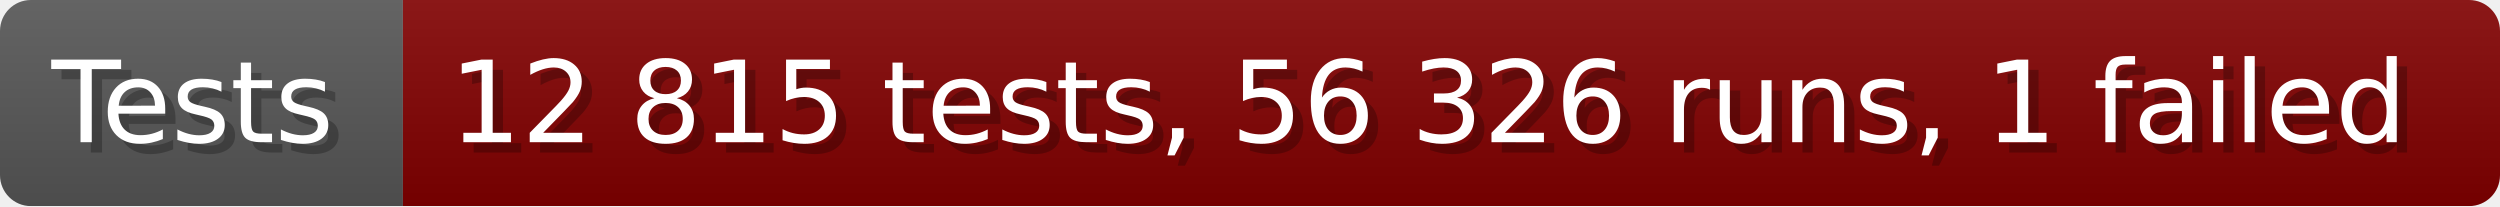
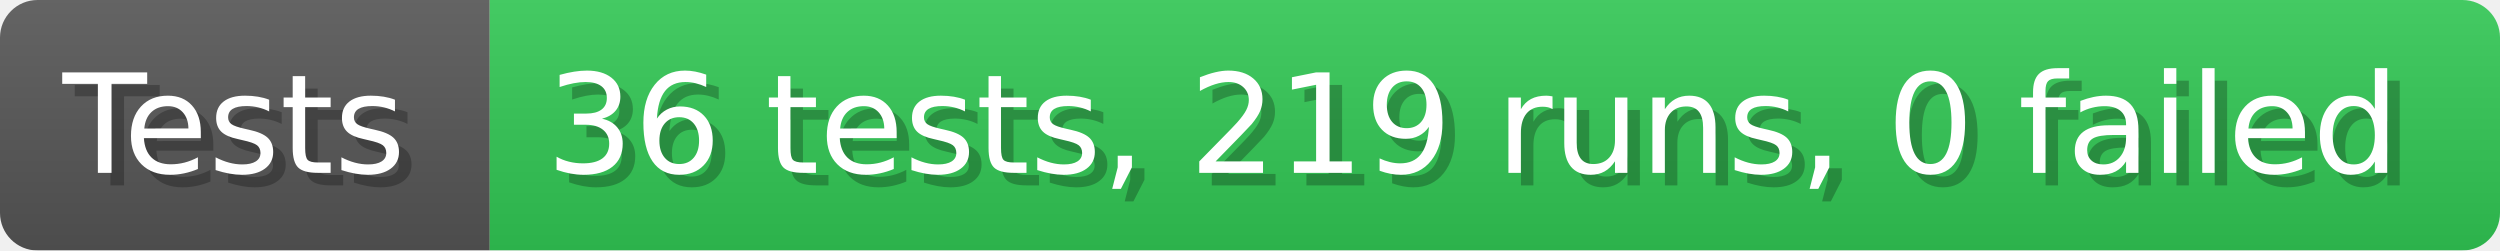
- <svg xmlns="http://www.w3.org/2000/svg" width="242.6" height="20" viewBox="0 0 2426 200" role="img" aria-label="Tests: 12 815 tests, 56 326 runs, 1 failed">
+ <svg xmlns="http://www.w3.org/2000/svg" width="199.6" height="20" viewBox="0 0 1996 200" role="img" aria-label="Tests: 36 tests, 219 runs, 0 failed">
  <linearGradient id="a" x2="0" y2="100%">
    <stop offset="0" stop-opacity=".1" stop-color="#EEE" />
    <stop offset="1" stop-opacity=".1" />
  </linearGradient>
  <mask id="m">
-     <rect width="2426" height="200" rx="30" fill="#FFF" />
+     <rect width="1996" height="200" rx="30" fill="#FFF" />
  </mask>
  <g mask="url(#m)">
    <rect width="391" height="200" fill="#555" />
-     <rect width="2035" height="200" fill="#800000" x="391" />
-     <rect width="2426" height="200" fill="url(#a)" />
+     <rect width="1605" height="200" fill="#31c653" x="391" />
+     <rect width="1996" height="200" fill="url(#a)" />
  </g>
  <g aria-hidden="true" fill="#fff" text-anchor="start" font-family="Verdana,DejaVu Sans,sans-serif" font-size="110">
    <text x="60" y="148" textLength="291" fill="#000" opacity="0.25">Tests</text>
    <text x="50" y="138" textLength="291">Tests</text>
-     <text x="446" y="148" textLength="1935" fill="#000" opacity="0.25">12 815 tests, 56 326 runs, 1 failed</text>
-     <text x="436" y="138" textLength="1935">12 815 tests, 56 326 runs, 1 failed</text>
+     <text x="446" y="148" textLength="1505" fill="#000" opacity="0.25">36 tests, 219 runs, 0 failed</text>
+     <text x="436" y="138" textLength="1505">36 tests, 219 runs, 0 failed</text>
  </g>
</svg>
